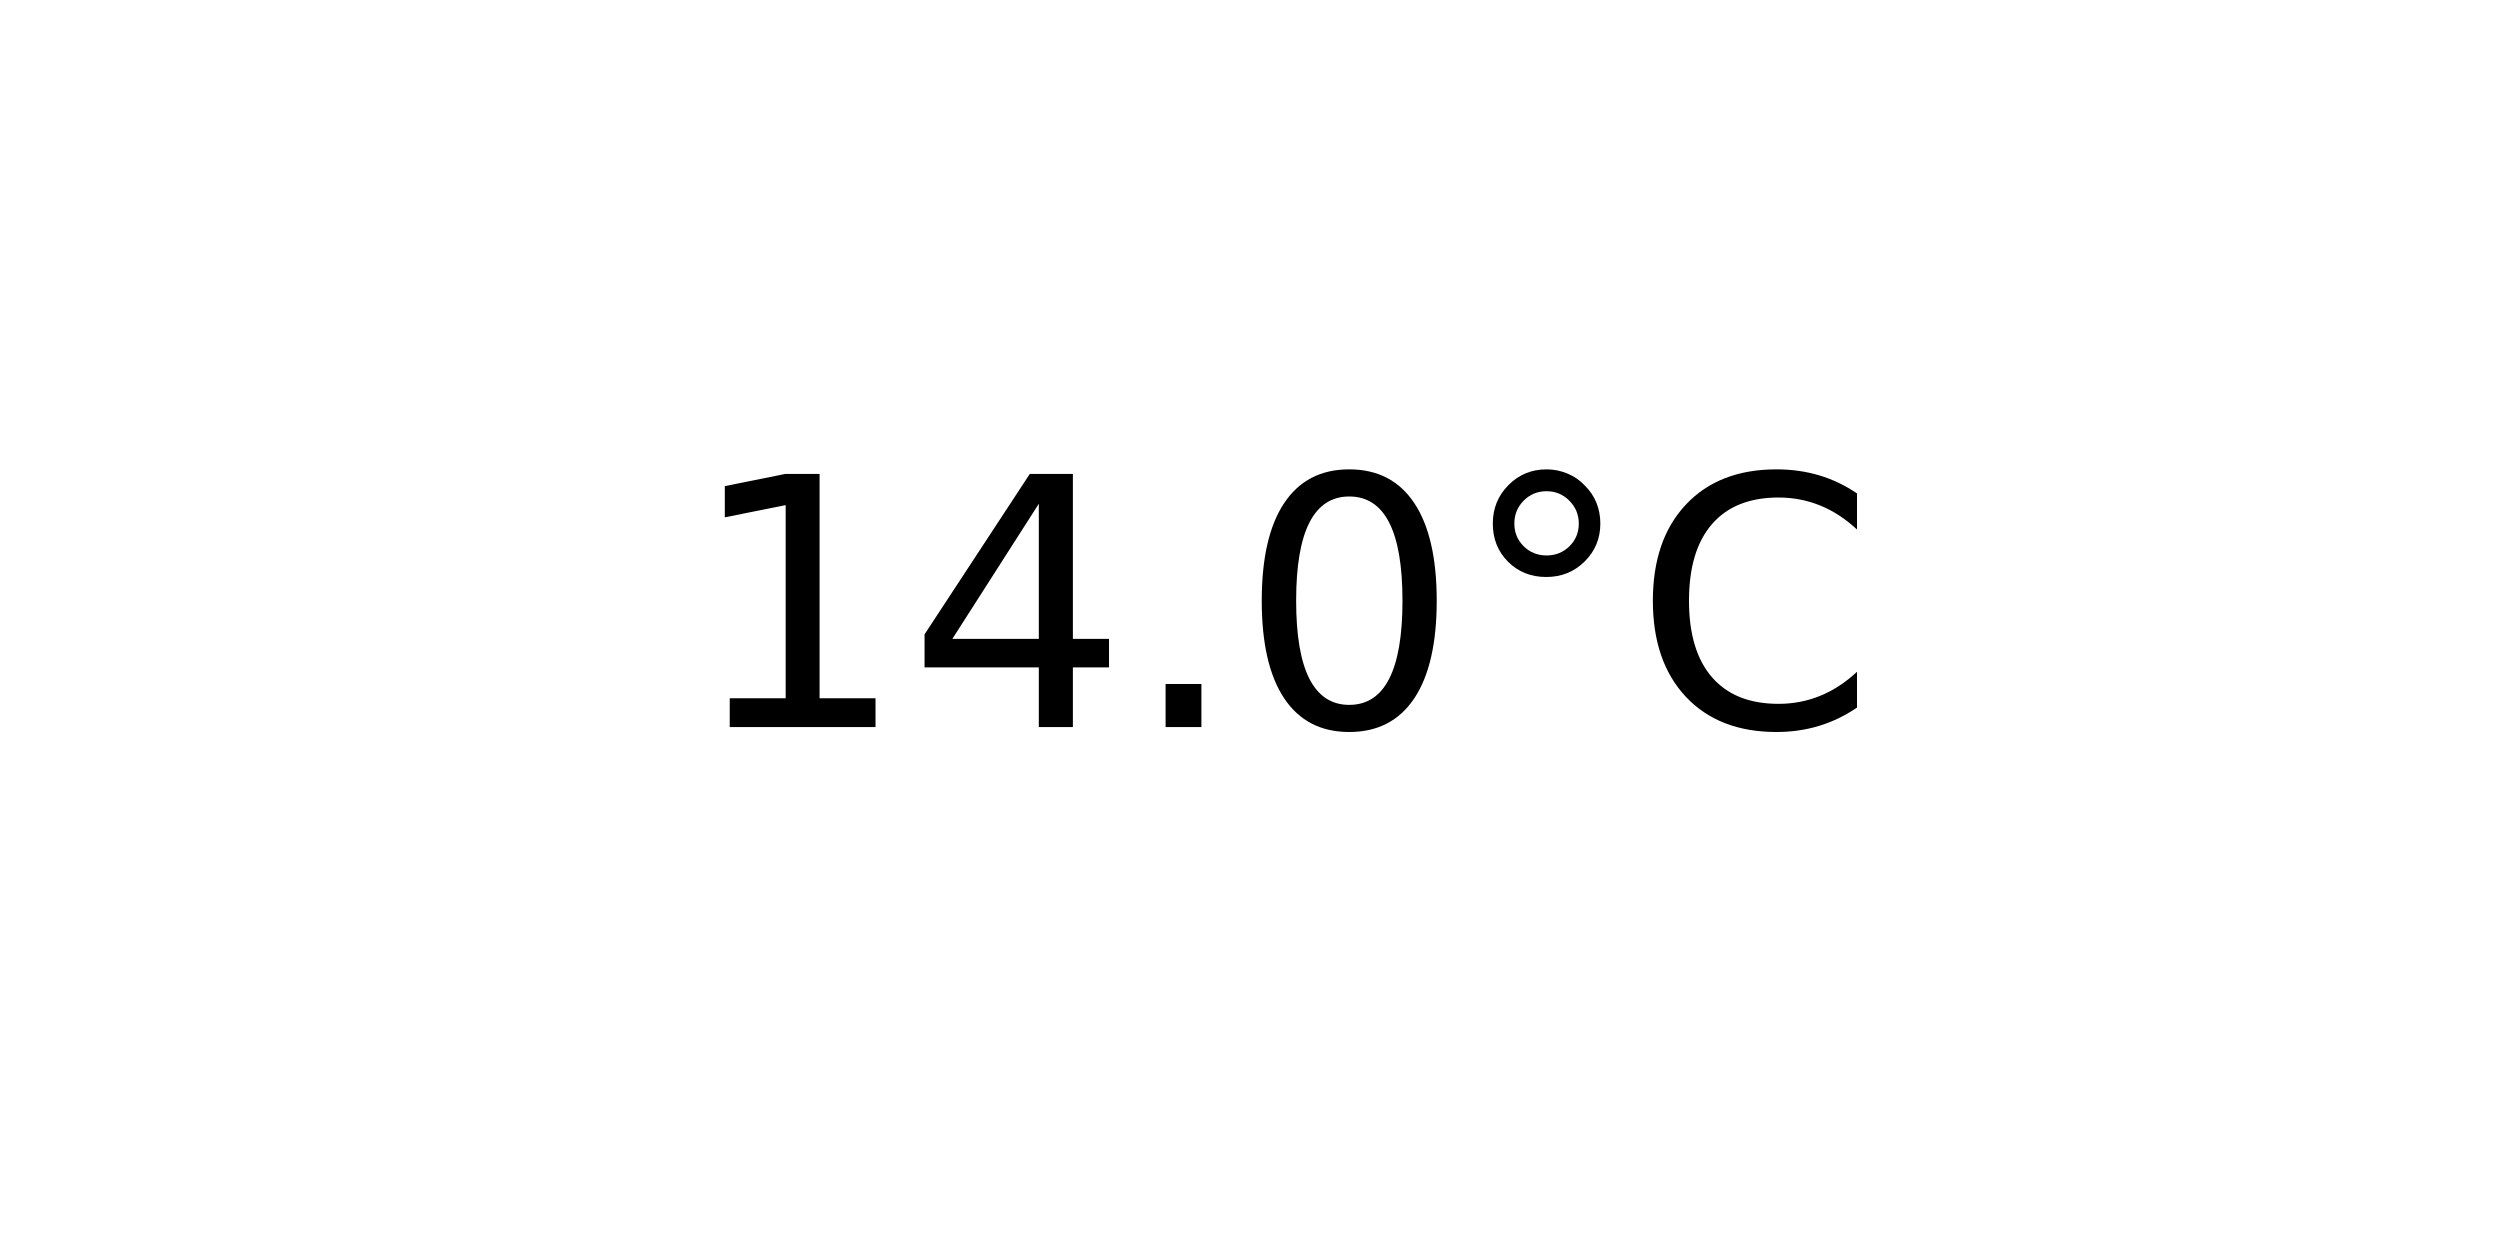
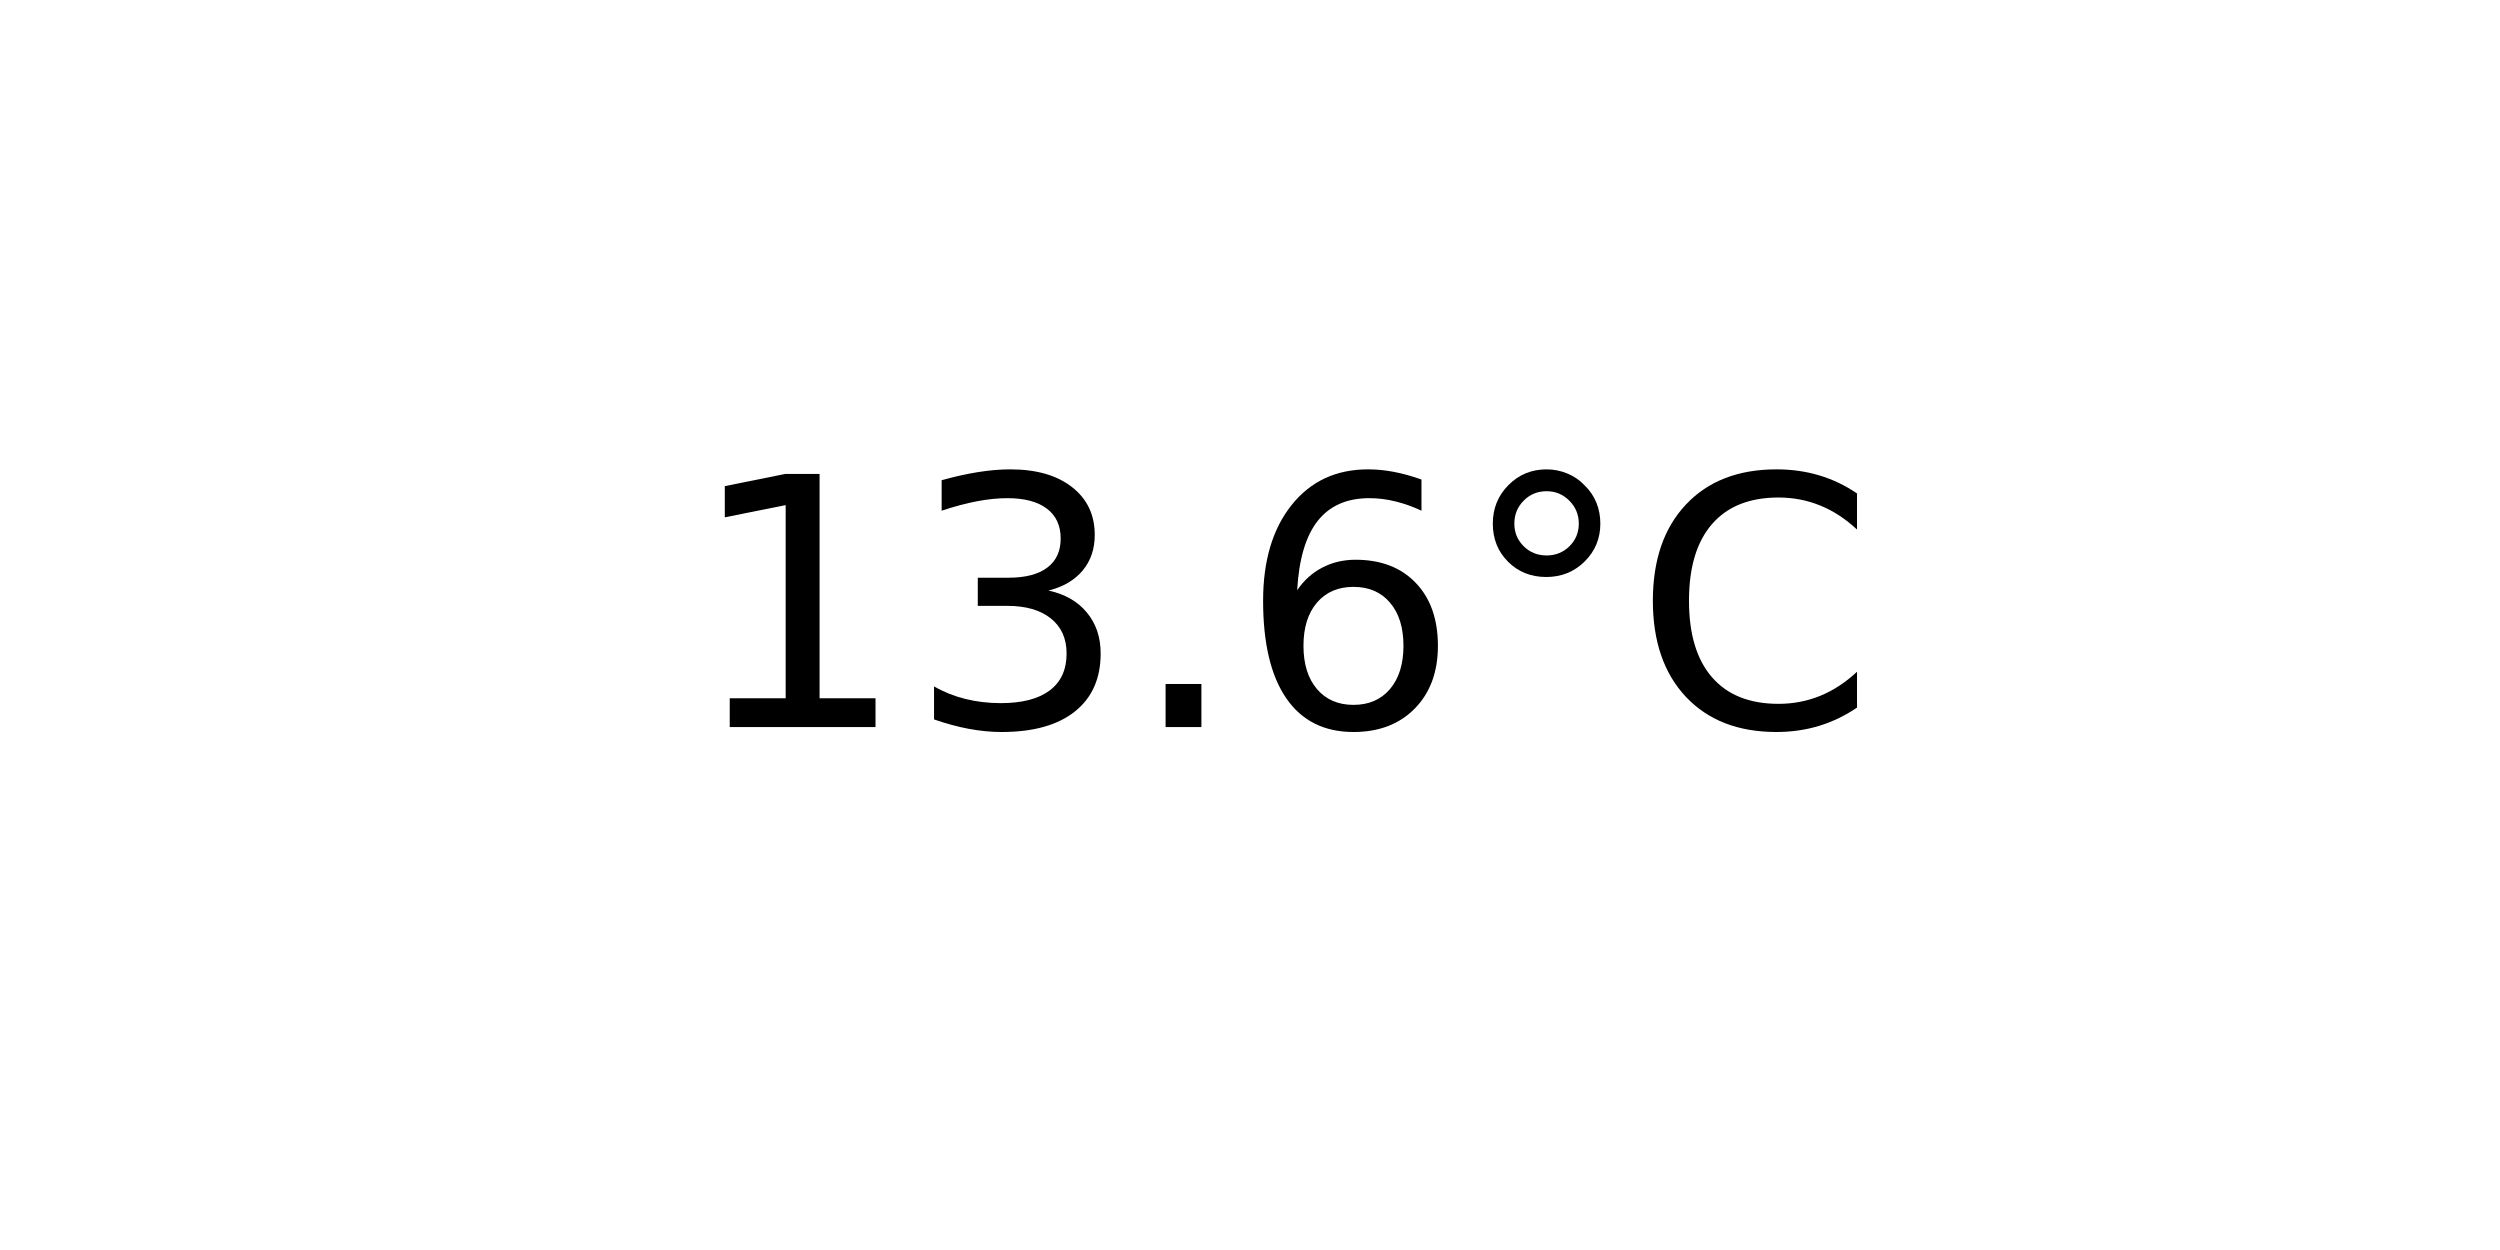
<svg xmlns="http://www.w3.org/2000/svg" xmlns:xlink="http://www.w3.org/1999/xlink" width="72pt" height="36pt" viewBox="0 0 72 36" version="1.1">
  <defs>
    <style type="text/css">*{stroke-linejoin: round; stroke-linecap: butt}</style>
  </defs>
  <g id="figure_1">
    <g id="axes_1">
      <g id="text_1">
        <g transform="translate(19.77578 20.93937) scale(0.1 -0.1)">
          <defs>
            <path id="DejaVuSans-31" d="M 794 531  L 1825 531  L 1825 4091  L 703 3866  L 703 4441  L 1819 4666  L 2450 4666  L 2450 531  L 3481 531  L 3481 0  L 794 0  L 794 531  z " transform="scale(0.015625)" />
-             <path id="DejaVuSans-34" d="M 2419 4116  L 825 1625  L 2419 1625  L 2419 4116  z M 2253 4666  L 3047 4666  L 3047 1625  L 3713 1625  L 3713 1100  L 3047 1100  L 3047 0  L 2419 0  L 2419 1100  L 313 1100  L 313 1709  L 2253 4666  z " transform="scale(0.015625)" />
+             <path id="DejaVuSans-33" d="M 2597 2516  Q 3050 2419 3304 2112  Q 3559 1806 3559 1356  Q 3559 666 3084 287  Q 2609 -91 1734 -91  Q 1441 -91 1130 -33  Q 819 25 488 141  L 488 750  Q 750 597 1062 519  Q 1375 441 1716 441  Q 2309 441 2620 675  Q 2931 909 2931 1356  Q 2931 1769 2642 2001  Q 2353 2234 1838 2234  L 1294 2234  L 1294 2753  L 1863 2753  Q 2328 2753 2575 2939  Q 2822 3125 2822 3475  Q 2822 3834 2567 4026  Q 2313 4219 1838 4219  Q 1578 4219 1281 4162  Q 984 4106 628 3988  L 628 4550  Q 988 4650 1302 4700  Q 1616 4750 1894 4750  Q 2613 4750 3031 4423  Q 3450 4097 3450 3541  Q 3450 3153 3228 2886  Q 3006 2619 2597 2516  z " transform="scale(0.015625)" />
            <path id="DejaVuSans-2e" d="M 684 794  L 1344 794  L 1344 0  L 684 0  L 684 794  z " transform="scale(0.015625)" />
-             <path id="DejaVuSans-30" d="M 2034 4250  Q 1547 4250 1301 3770  Q 1056 3291 1056 2328  Q 1056 1369 1301 889  Q 1547 409 2034 409  Q 2525 409 2770 889  Q 3016 1369 3016 2328  Q 3016 3291 2770 3770  Q 2525 4250 2034 4250  z M 2034 4750  Q 2819 4750 3233 4129  Q 3647 3509 3647 2328  Q 3647 1150 3233 529  Q 2819 -91 2034 -91  Q 1250 -91 836 529  Q 422 1150 422 2328  Q 422 3509 836 4129  Q 1250 4750 2034 4750  z " transform="scale(0.015625)" />
+             <path id="DejaVuSans-36" d="M 2113 2584  Q 1688 2584 1439 2293  Q 1191 2003 1191 1497  Q 1191 994 1439 701  Q 1688 409 2113 409  Q 2538 409 2786 701  Q 3034 994 3034 1497  Q 3034 2003 2786 2293  Q 2538 2584 2113 2584  z M 3366 4563  L 3366 3988  Q 3128 4100 2886 4159  Q 2644 4219 2406 4219  Q 1781 4219 1451 3797  Q 1122 3375 1075 2522  Q 1259 2794 1537 2939  Q 1816 3084 2150 3084  Q 2853 3084 3261 2657  Q 3669 2231 3669 1497  Q 3669 778 3244 343  Q 2819 -91 2113 -91  Q 1303 -91 875 529  Q 447 1150 447 2328  Q 447 3434 972 4092  Q 1497 4750 2381 4750  Q 2619 4750 2861 4703  Q 3103 4656 3366 4563  z " transform="scale(0.015625)" />
            <path id="DejaVuSans-b0" d="M 1600 4347  Q 1350 4347 1178 4173  Q 1006 4000 1006 3750  Q 1006 3503 1178 3333  Q 1350 3163 1600 3163  Q 1850 3163 2022 3333  Q 2194 3503 2194 3750  Q 2194 3997 2020 4172  Q 1847 4347 1600 4347  z M 1600 4750  Q 1800 4750 1984 4673  Q 2169 4597 2303 4453  Q 2447 4313 2519 4134  Q 2591 3956 2591 3750  Q 2591 3338 2302 3052  Q 2013 2766 1594 2766  Q 1172 2766 890 3047  Q 609 3328 609 3750  Q 609 4169 896 4459  Q 1184 4750 1600 4750  z " transform="scale(0.015625)" />
            <path id="DejaVuSans-43" d="M 4122 4306  L 4122 3641  Q 3803 3938 3442 4084  Q 3081 4231 2675 4231  Q 1875 4231 1450 3742  Q 1025 3253 1025 2328  Q 1025 1406 1450 917  Q 1875 428 2675 428  Q 3081 428 3442 575  Q 3803 722 4122 1019  L 4122 359  Q 3791 134 3420 21  Q 3050 -91 2638 -91  Q 1578 -91 968 557  Q 359 1206 359 2328  Q 359 3453 968 4101  Q 1578 4750 2638 4750  Q 3056 4750 3426 4639  Q 3797 4528 4122 4306  z " transform="scale(0.015625)" />
          </defs>
          <use xlink:href="#DejaVuSans-31" />
-           <use xlink:href="#DejaVuSans-34" x="63.623" />
+           <use xlink:href="#DejaVuSans-33" x="63.623" />
          <use xlink:href="#DejaVuSans-2e" x="127.246" />
-           <use xlink:href="#DejaVuSans-30" x="159.033" />
+           <use xlink:href="#DejaVuSans-36" x="159.033" />
          <use xlink:href="#DejaVuSans-b0" x="222.656" />
          <use xlink:href="#DejaVuSans-43" x="272.656" />
        </g>
      </g>
    </g>
  </g>
</svg>
